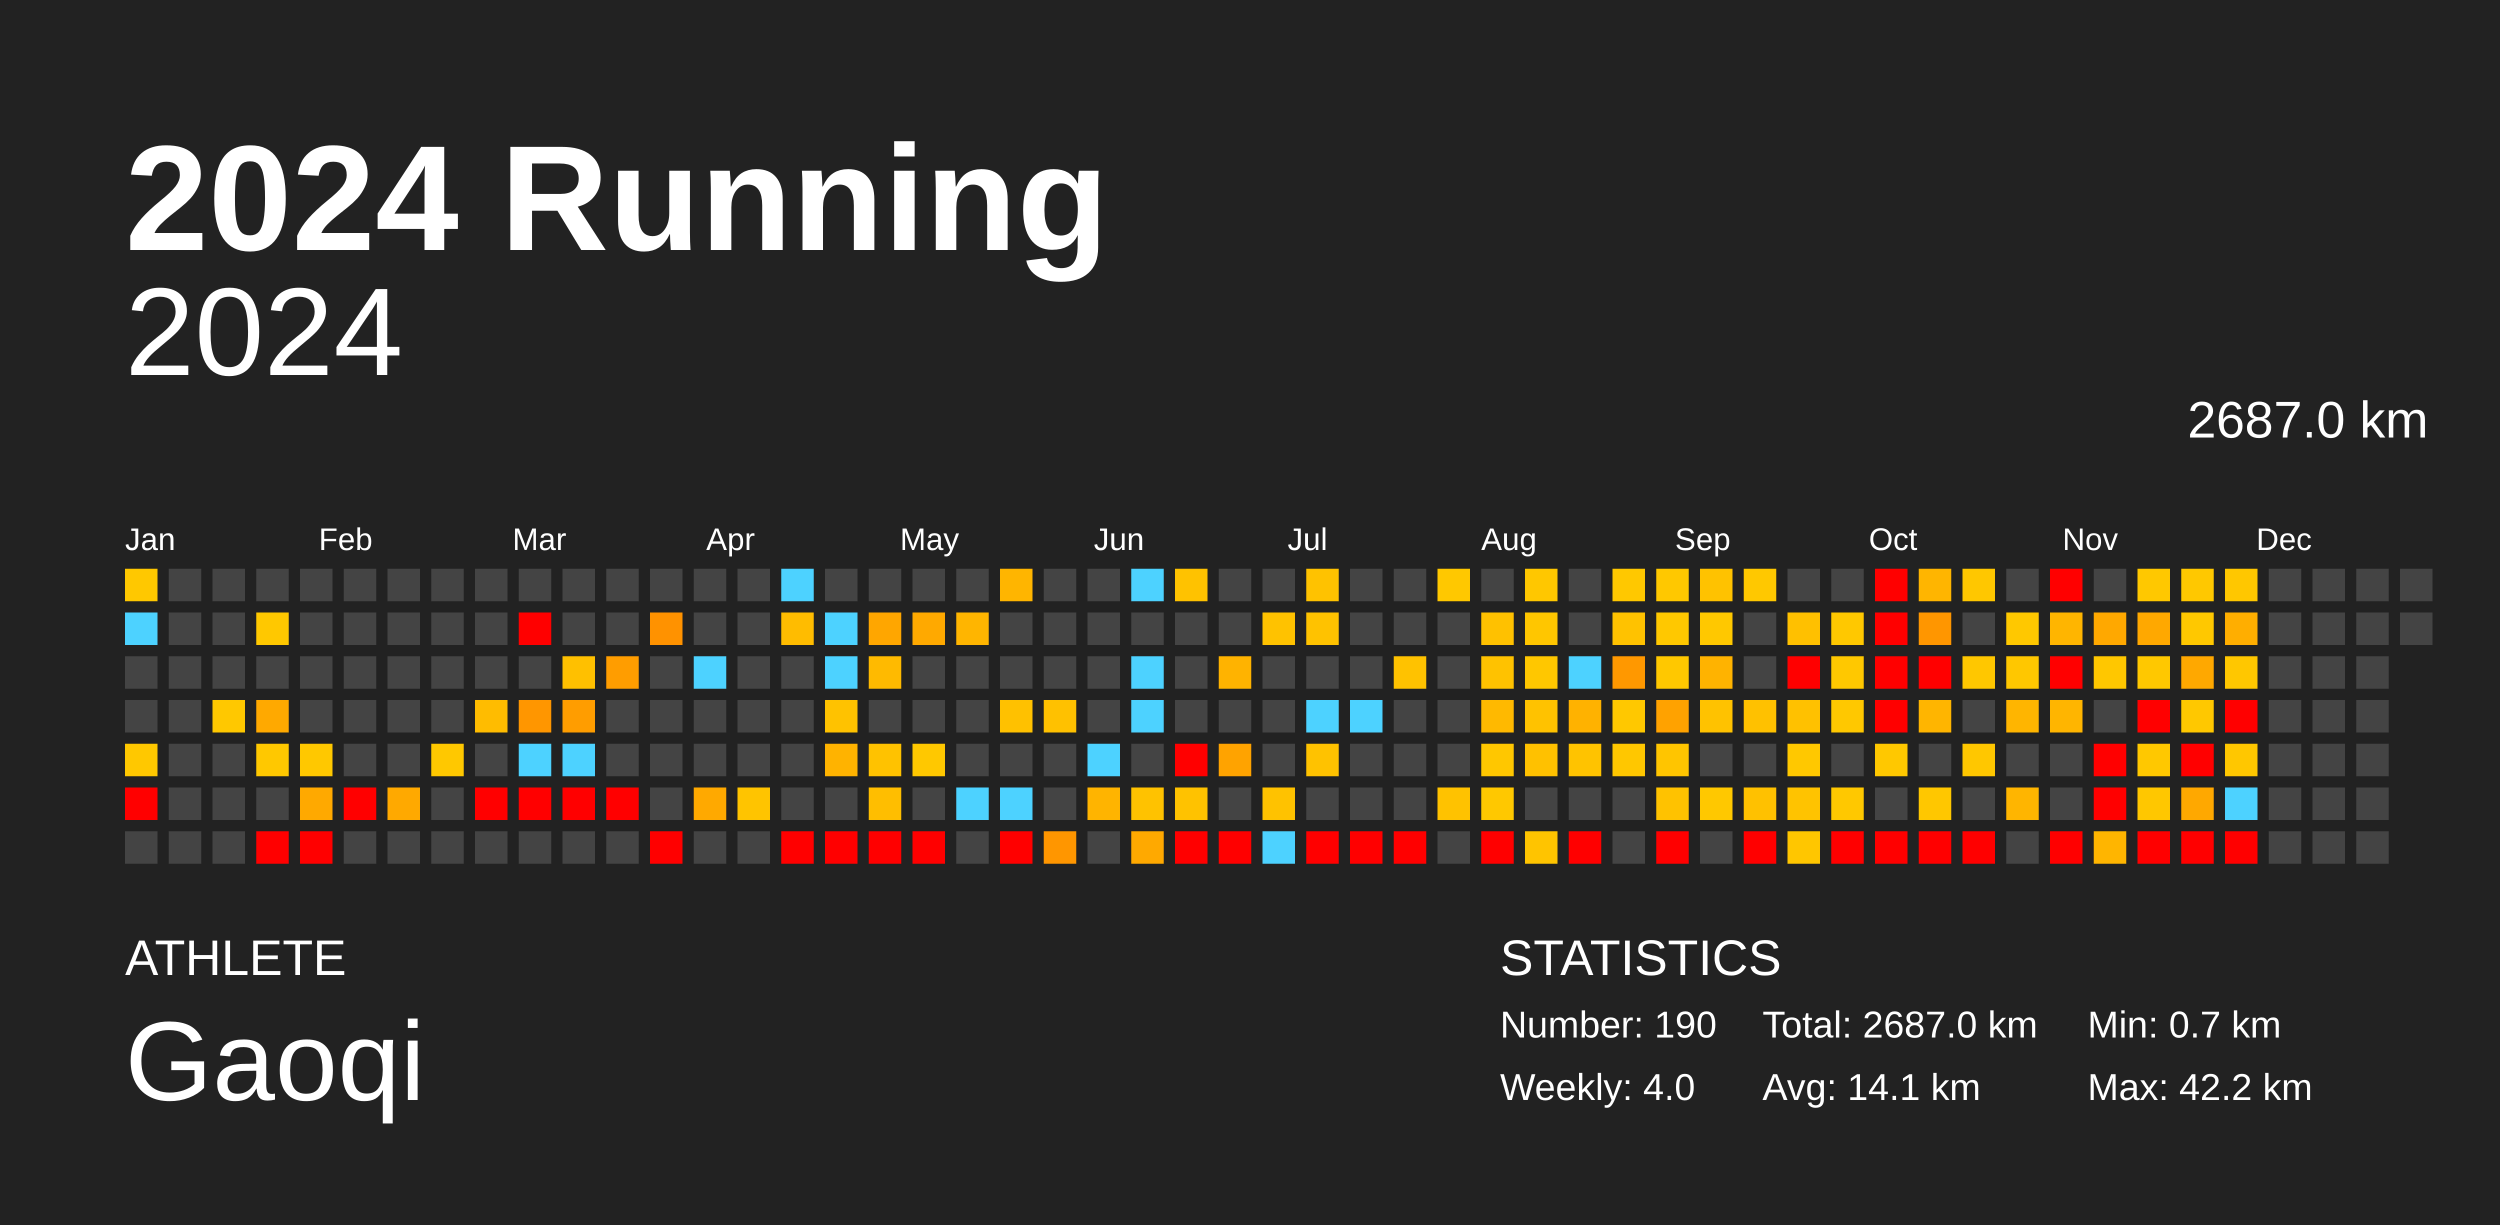
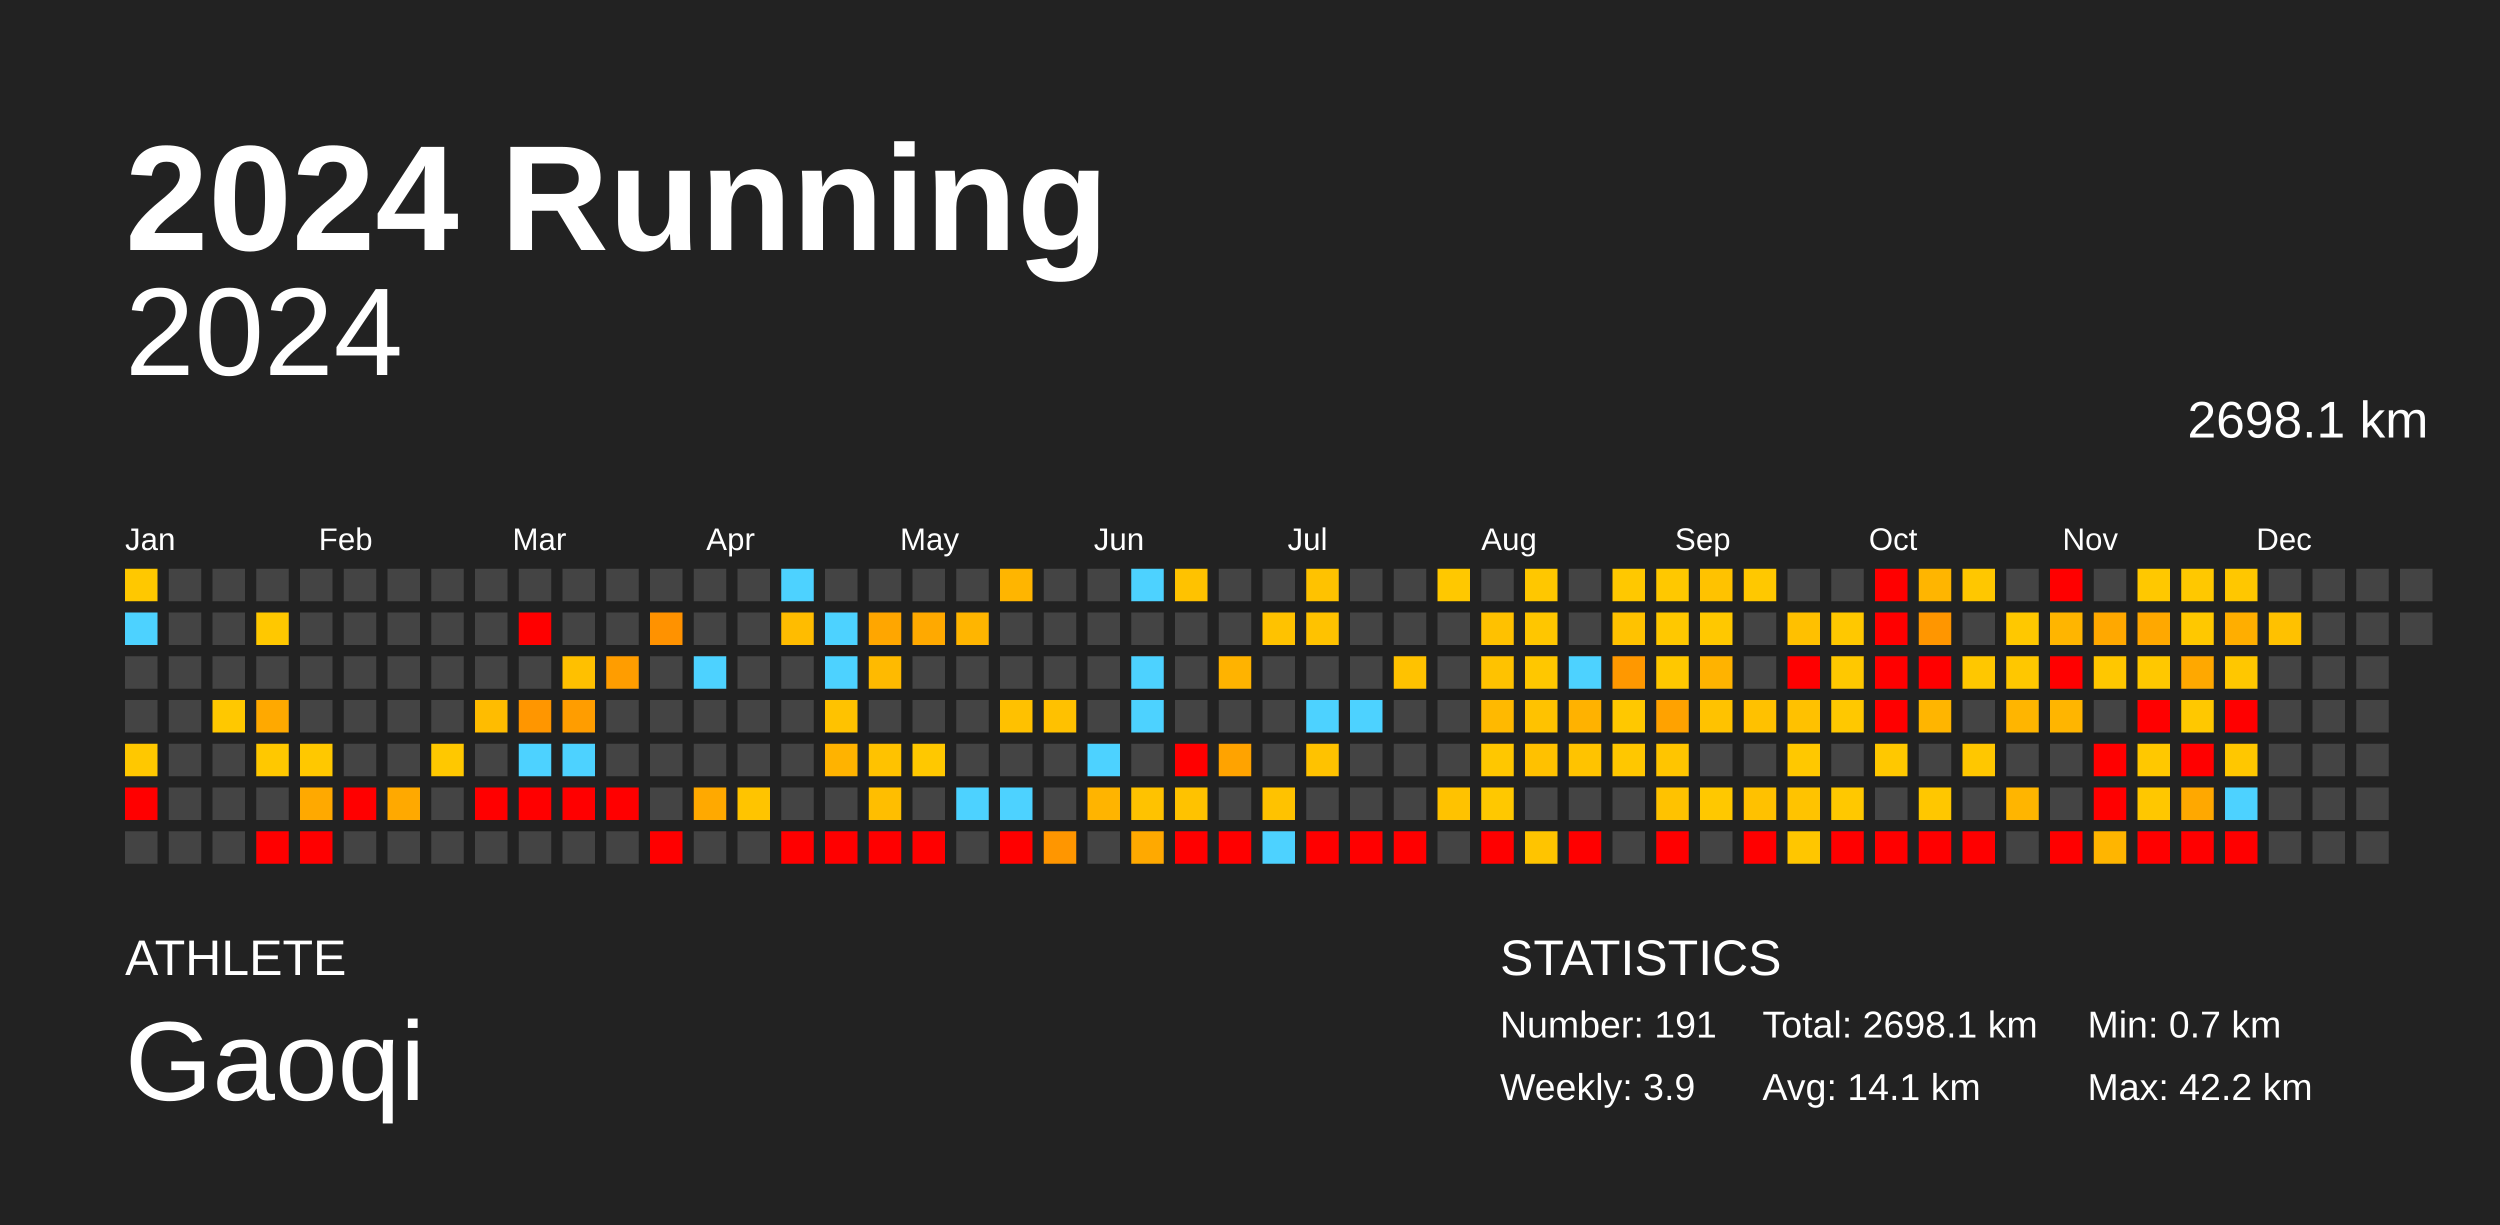
<svg xmlns="http://www.w3.org/2000/svg" baseProfile="full" height="98mm" version="1.1" viewBox="0,0,200,98" width="200mm">
  <defs />
  <rect fill="#222222" height="98" width="200" x="0" y="0" />
  <text fill="#FFFFFF" style="font-size:12px; font-family:Arial; font-weight:bold;" x="10" y="20">2024 Running</text>
  <text fill="#FFFFFF" style="font-size:4px; font-family:Arial" x="10" y="78">ATHLETE</text>
  <text fill="#FFFFFF" style="font-size:9px; font-family:Arial" x="10" y="88">Gaoqi</text>
  <text fill="#FFFFFF" style="font-size:4px; font-family:Arial" x="120" y="78">STATISTICS</text>
-   <text fill="#FFFFFF" style="font-size:3px; font-family:Arial" x="120" y="83">Number: 190</text>
-   <text fill="#FFFFFF" style="font-size:3px; font-family:Arial" x="120" y="88">Weekly: 4.0</text>
-   <text fill="#FFFFFF" style="font-size:3px; font-family:Arial" x="141" y="83">Total: 2687.0 km</text>
+   <text fill="#FFFFFF" style="font-size:3px; font-family:Arial" x="120" y="83">Number: 191</text>
+   <text fill="#FFFFFF" style="font-size:3px; font-family:Arial" x="120" y="88">Weekly: 3.9</text>
+   <text fill="#FFFFFF" style="font-size:3px; font-family:Arial" x="141" y="83">Total: 2698.1 km</text>
  <text fill="#FFFFFF" style="font-size:3px; font-family:Arial" x="141" y="88">Avg: 14.1 km</text>
  <text fill="#FFFFFF" style="font-size:3px; font-family:Arial" x="167" y="83">Min: 0.7 km</text>
  <text fill="#FFFFFF" style="font-size:3px; font-family:Arial" x="167" y="88">Max: 42.2 km</text>
  <text alignment-baseline="hanging" fill="#FFFFFF" style="font-size:10.0px; font-family:Arial;" x="10" y="30">2024</text>
-   <text alignment-baseline="hanging" fill="#FFFFFF" style="font-size:4.125px; font-family:Arial;" x="175" y="35">2687.0 km</text>
+   <text alignment-baseline="hanging" fill="#FFFFFF" style="font-size:4.125px; font-family:Arial;" x="175" y="35">2698.1 km</text>
  <text fill="#FFFFFF" style="font-size:2.5px; font-family:Arial" x="10.0" y="44">Jan</text>
  <text fill="#FFFFFF" style="font-size:2.5px; font-family:Arial" x="25.5" y="44">Feb</text>
  <text fill="#FFFFFF" style="font-size:2.5px; font-family:Arial" x="41.0" y="44">Mar</text>
  <text fill="#FFFFFF" style="font-size:2.5px; font-family:Arial" x="56.5" y="44">Apr</text>
  <text fill="#FFFFFF" style="font-size:2.5px; font-family:Arial" x="72.0" y="44">May</text>
  <text fill="#FFFFFF" style="font-size:2.5px; font-family:Arial" x="87.5" y="44">Jun</text>
  <text fill="#FFFFFF" style="font-size:2.5px; font-family:Arial" x="103.0" y="44">Jul</text>
  <text fill="#FFFFFF" style="font-size:2.5px; font-family:Arial" x="118.5" y="44">Aug</text>
  <text fill="#FFFFFF" style="font-size:2.5px; font-family:Arial" x="134.0" y="44">Sep</text>
  <text fill="#FFFFFF" style="font-size:2.5px; font-family:Arial" x="149.5" y="44">Oct</text>
  <text fill="#FFFFFF" style="font-size:2.5px; font-family:Arial" x="165.0" y="44">Nov</text>
  <text fill="#FFFFFF" style="font-size:2.5px; font-family:Arial" x="180.5" y="44">Dec</text>
  <rect fill="#ffc800" height="2.6" width="2.6" x="10.0" y="45.5" />
  <rect fill="#4dd2ff" height="2.6" width="2.6" x="10.0" y="49.0" />
  <rect fill="#444444" height="2.6" width="2.6" x="10.0" y="52.5" />
  <rect fill="#444444" height="2.6" width="2.6" x="10.0" y="56.0" />
  <rect fill="#ffc800" height="2.6" width="2.6" x="10.0" y="59.5" />
  <rect fill="red" height="2.6" width="2.6" x="10.0" y="63.0" />
  <rect fill="#444444" height="2.6" width="2.6" x="10.0" y="66.5" />
  <rect fill="#444444" height="2.6" width="2.6" x="13.5" y="45.5" />
  <rect fill="#444444" height="2.6" width="2.6" x="13.5" y="49.0" />
  <rect fill="#444444" height="2.6" width="2.6" x="13.5" y="52.5" />
  <rect fill="#444444" height="2.6" width="2.6" x="13.5" y="56.0" />
  <rect fill="#444444" height="2.6" width="2.6" x="13.5" y="59.5" />
  <rect fill="#444444" height="2.6" width="2.6" x="13.5" y="63.0" />
  <rect fill="#444444" height="2.6" width="2.6" x="13.5" y="66.5" />
  <rect fill="#444444" height="2.6" width="2.6" x="17.0" y="45.5" />
  <rect fill="#444444" height="2.6" width="2.6" x="17.0" y="49.0" />
  <rect fill="#444444" height="2.6" width="2.6" x="17.0" y="52.5" />
  <rect fill="#ffc800" height="2.6" width="2.6" x="17.0" y="56.0" />
  <rect fill="#444444" height="2.6" width="2.6" x="17.0" y="59.5" />
  <rect fill="#444444" height="2.6" width="2.6" x="17.0" y="63.0" />
  <rect fill="#444444" height="2.6" width="2.6" x="17.0" y="66.5" />
  <rect fill="#444444" height="2.6" width="2.6" x="20.5" y="45.5" />
  <rect fill="#ffc800" height="2.6" width="2.6" x="20.5" y="49.0" />
  <rect fill="#444444" height="2.6" width="2.6" x="20.5" y="52.5" />
  <rect fill="#ffa900" height="2.6" width="2.6" x="20.5" y="56.0" />
  <rect fill="#ffc800" height="2.6" width="2.6" x="20.5" y="59.5" />
  <rect fill="#444444" height="2.6" width="2.6" x="20.5" y="63.0" />
  <rect fill="red" height="2.6" width="2.6" x="20.5" y="66.5" />
  <rect fill="#444444" height="2.6" width="2.6" x="24.0" y="45.5" />
  <rect fill="#444444" height="2.6" width="2.6" x="24.0" y="49.0" />
  <rect fill="#444444" height="2.6" width="2.6" x="24.0" y="52.5" />
  <rect fill="#444444" height="2.6" width="2.6" x="24.0" y="56.0" />
  <rect fill="#ffc800" height="2.6" width="2.6" x="24.0" y="59.5" />
  <rect fill="#ffa900" height="2.6" width="2.6" x="24.0" y="63.0" />
  <rect fill="red" height="2.6" width="2.6" x="24.0" y="66.5" />
  <rect fill="#444444" height="2.6" width="2.6" x="27.5" y="45.5" />
  <rect fill="#444444" height="2.6" width="2.6" x="27.5" y="49.0" />
  <rect fill="#444444" height="2.6" width="2.6" x="27.5" y="52.5" />
  <rect fill="#444444" height="2.6" width="2.6" x="27.5" y="56.0" />
  <rect fill="#444444" height="2.6" width="2.6" x="27.5" y="59.5" />
  <rect fill="red" height="2.6" width="2.6" x="27.5" y="63.0" />
  <rect fill="#444444" height="2.6" width="2.6" x="27.5" y="66.5" />
  <rect fill="#444444" height="2.6" width="2.6" x="31.0" y="45.5" />
  <rect fill="#444444" height="2.6" width="2.6" x="31.0" y="49.0" />
  <rect fill="#444444" height="2.6" width="2.6" x="31.0" y="52.5" />
  <rect fill="#444444" height="2.6" width="2.6" x="31.0" y="56.0" />
  <rect fill="#444444" height="2.6" width="2.6" x="31.0" y="59.5" />
  <rect fill="#ffa900" height="2.6" width="2.6" x="31.0" y="63.0" />
  <rect fill="#444444" height="2.6" width="2.6" x="31.0" y="66.5" />
  <rect fill="#444444" height="2.6" width="2.6" x="34.5" y="45.5" />
  <rect fill="#444444" height="2.6" width="2.6" x="34.5" y="49.0" />
  <rect fill="#444444" height="2.6" width="2.6" x="34.5" y="52.5" />
  <rect fill="#444444" height="2.6" width="2.6" x="34.5" y="56.0" />
  <rect fill="#ffc800" height="2.6" width="2.6" x="34.5" y="59.5" />
  <rect fill="#444444" height="2.6" width="2.6" x="34.5" y="63.0" />
  <rect fill="#444444" height="2.6" width="2.6" x="34.5" y="66.5" />
  <rect fill="#444444" height="2.6" width="2.6" x="38.0" y="45.5" />
  <rect fill="#444444" height="2.6" width="2.6" x="38.0" y="49.0" />
  <rect fill="#444444" height="2.6" width="2.6" x="38.0" y="52.5" />
  <rect fill="#ffbc00" height="2.6" width="2.6" x="38.0" y="56.0" />
  <rect fill="#444444" height="2.6" width="2.6" x="38.0" y="59.5" />
  <rect fill="red" height="2.6" width="2.6" x="38.0" y="63.0" />
  <rect fill="#444444" height="2.6" width="2.6" x="38.0" y="66.5" />
  <rect fill="#444444" height="2.6" width="2.6" x="41.5" y="45.5" />
  <rect fill="red" height="2.6" width="2.6" x="41.5" y="49.0" />
  <rect fill="#444444" height="2.6" width="2.6" x="41.5" y="52.5" />
  <rect fill="#ff9600" height="2.6" width="2.6" x="41.5" y="56.0" />
  <rect fill="#4dd2ff" height="2.6" width="2.6" x="41.5" y="59.5" />
  <rect fill="red" height="2.6" width="2.6" x="41.5" y="63.0" />
  <rect fill="#444444" height="2.6" width="2.6" x="41.5" y="66.5" />
  <rect fill="#444444" height="2.6" width="2.6" x="45.0" y="45.5" />
  <rect fill="#444444" height="2.6" width="2.6" x="45.0" y="49.0" />
  <rect fill="#ffc000" height="2.6" width="2.6" x="45.0" y="52.5" />
  <rect fill="#ff9d00" height="2.6" width="2.6" x="45.0" y="56.0" />
  <rect fill="#4dd2ff" height="2.6" width="2.6" x="45.0" y="59.5" />
  <rect fill="red" height="2.6" width="2.6" x="45.0" y="63.0" />
  <rect fill="#444444" height="2.6" width="2.6" x="45.0" y="66.5" />
  <rect fill="#444444" height="2.6" width="2.6" x="48.5" y="45.5" />
  <rect fill="#444444" height="2.6" width="2.6" x="48.5" y="49.0" />
  <rect fill="#ff9d00" height="2.6" width="2.6" x="48.5" y="52.5" />
  <rect fill="#444444" height="2.6" width="2.6" x="48.5" y="56.0" />
  <rect fill="#444444" height="2.6" width="2.6" x="48.5" y="59.5" />
  <rect fill="red" height="2.6" width="2.6" x="48.5" y="63.0" />
  <rect fill="#444444" height="2.6" width="2.6" x="48.5" y="66.5" />
  <rect fill="#444444" height="2.6" width="2.6" x="52.0" y="45.5" />
  <rect fill="#ff9200" height="2.6" width="2.6" x="52.0" y="49.0" />
  <rect fill="#444444" height="2.6" width="2.6" x="52.0" y="52.5" />
  <rect fill="#444444" height="2.6" width="2.6" x="52.0" y="56.0" />
  <rect fill="#444444" height="2.6" width="2.6" x="52.0" y="59.5" />
  <rect fill="#444444" height="2.6" width="2.6" x="52.0" y="63.0" />
  <rect fill="red" height="2.6" width="2.6" x="52.0" y="66.5" />
  <rect fill="#444444" height="2.6" width="2.6" x="55.5" y="45.5" />
  <rect fill="#444444" height="2.6" width="2.6" x="55.5" y="49.0" />
  <rect fill="#4dd2ff" height="2.6" width="2.6" x="55.5" y="52.5" />
  <rect fill="#444444" height="2.6" width="2.6" x="55.5" y="56.0" />
  <rect fill="#444444" height="2.6" width="2.6" x="55.5" y="59.5" />
  <rect fill="#ffa900" height="2.6" width="2.6" x="55.5" y="63.0" />
  <rect fill="#444444" height="2.6" width="2.6" x="55.5" y="66.5" />
  <rect fill="#444444" height="2.6" width="2.6" x="59.0" y="45.5" />
  <rect fill="#444444" height="2.6" width="2.6" x="59.0" y="49.0" />
  <rect fill="#444444" height="2.6" width="2.6" x="59.0" y="52.5" />
  <rect fill="#444444" height="2.6" width="2.6" x="59.0" y="56.0" />
  <rect fill="#444444" height="2.6" width="2.6" x="59.0" y="59.5" />
  <rect fill="#ffc400" height="2.6" width="2.6" x="59.0" y="63.0" />
  <rect fill="#444444" height="2.6" width="2.6" x="59.0" y="66.5" />
  <rect fill="#4dd2ff" height="2.6" width="2.6" x="62.5" y="45.5" />
  <rect fill="#ffbc00" height="2.6" width="2.6" x="62.5" y="49.0" />
  <rect fill="#444444" height="2.6" width="2.6" x="62.5" y="52.5" />
  <rect fill="#444444" height="2.6" width="2.6" x="62.5" y="56.0" />
  <rect fill="#444444" height="2.6" width="2.6" x="62.5" y="59.5" />
  <rect fill="#444444" height="2.6" width="2.6" x="62.5" y="63.0" />
  <rect fill="red" height="2.6" width="2.6" x="62.5" y="66.5" />
  <rect fill="#444444" height="2.6" width="2.6" x="66.0" y="45.5" />
  <rect fill="#4dd2ff" height="2.6" width="2.6" x="66.0" y="49.0" />
  <rect fill="#4dd2ff" height="2.6" width="2.6" x="66.0" y="52.5" />
  <rect fill="#ffc200" height="2.6" width="2.6" x="66.0" y="56.0" />
  <rect fill="#ffb300" height="2.6" width="2.6" x="66.0" y="59.5" />
  <rect fill="#444444" height="2.6" width="2.6" x="66.0" y="63.0" />
  <rect fill="red" height="2.6" width="2.6" x="66.0" y="66.5" />
  <rect fill="#444444" height="2.6" width="2.6" x="69.5" y="45.5" />
  <rect fill="#ffa600" height="2.6" width="2.6" x="69.5" y="49.0" />
  <rect fill="#ffba00" height="2.6" width="2.6" x="69.5" y="52.5" />
  <rect fill="#444444" height="2.6" width="2.6" x="69.5" y="56.0" />
  <rect fill="#ffc200" height="2.6" width="2.6" x="69.5" y="59.5" />
  <rect fill="#ffbe00" height="2.6" width="2.6" x="69.5" y="63.0" />
  <rect fill="red" height="2.6" width="2.6" x="69.5" y="66.5" />
  <rect fill="#444444" height="2.6" width="2.6" x="73.0" y="45.5" />
  <rect fill="#ffa900" height="2.6" width="2.6" x="73.0" y="49.0" />
  <rect fill="#444444" height="2.6" width="2.6" x="73.0" y="52.5" />
  <rect fill="#444444" height="2.6" width="2.6" x="73.0" y="56.0" />
  <rect fill="#ffc800" height="2.6" width="2.6" x="73.0" y="59.5" />
  <rect fill="#444444" height="2.6" width="2.6" x="73.0" y="63.0" />
  <rect fill="red" height="2.6" width="2.6" x="73.0" y="66.5" />
  <rect fill="#444444" height="2.6" width="2.6" x="76.5" y="45.5" />
  <rect fill="#ffb500" height="2.6" width="2.6" x="76.5" y="49.0" />
  <rect fill="#444444" height="2.6" width="2.6" x="76.5" y="52.5" />
  <rect fill="#444444" height="2.6" width="2.6" x="76.5" y="56.0" />
  <rect fill="#444444" height="2.6" width="2.6" x="76.5" y="59.5" />
  <rect fill="#4dd2ff" height="2.6" width="2.6" x="76.5" y="63.0" />
  <rect fill="#444444" height="2.6" width="2.6" x="76.5" y="66.5" />
  <rect fill="#ffb500" height="2.6" width="2.6" x="80.0" y="45.5" />
  <rect fill="#444444" height="2.6" width="2.6" x="80.0" y="49.0" />
  <rect fill="#444444" height="2.6" width="2.6" x="80.0" y="52.5" />
  <rect fill="#ffc100" height="2.6" width="2.6" x="80.0" y="56.0" />
  <rect fill="#444444" height="2.6" width="2.6" x="80.0" y="59.5" />
  <rect fill="#4dd2ff" height="2.6" width="2.6" x="80.0" y="63.0" />
  <rect fill="red" height="2.6" width="2.6" x="80.0" y="66.5" />
  <rect fill="#444444" height="2.6" width="2.6" x="83.5" y="45.5" />
  <rect fill="#444444" height="2.6" width="2.6" x="83.5" y="49.0" />
  <rect fill="#444444" height="2.6" width="2.6" x="83.5" y="52.5" />
  <rect fill="#ffc100" height="2.6" width="2.6" x="83.5" y="56.0" />
  <rect fill="#444444" height="2.6" width="2.6" x="83.5" y="59.5" />
  <rect fill="#444444" height="2.6" width="2.6" x="83.5" y="63.0" />
  <rect fill="#ff9600" height="2.6" width="2.6" x="83.5" y="66.5" />
  <rect fill="#444444" height="2.6" width="2.6" x="87.0" y="45.5" />
  <rect fill="#444444" height="2.6" width="2.6" x="87.0" y="49.0" />
  <rect fill="#444444" height="2.6" width="2.6" x="87.0" y="52.5" />
  <rect fill="#444444" height="2.6" width="2.6" x="87.0" y="56.0" />
  <rect fill="#4dd2ff" height="2.6" width="2.6" x="87.0" y="59.5" />
  <rect fill="#ffb400" height="2.6" width="2.6" x="87.0" y="63.0" />
  <rect fill="#444444" height="2.6" width="2.6" x="87.0" y="66.5" />
  <rect fill="#4dd2ff" height="2.6" width="2.6" x="90.5" y="45.5" />
  <rect fill="#444444" height="2.6" width="2.6" x="90.5" y="49.0" />
  <rect fill="#4dd2ff" height="2.6" width="2.6" x="90.5" y="52.5" />
  <rect fill="#4dd2ff" height="2.6" width="2.6" x="90.5" y="56.0" />
  <rect fill="#444444" height="2.6" width="2.6" x="90.5" y="59.5" />
  <rect fill="#ffc200" height="2.6" width="2.6" x="90.5" y="63.0" />
  <rect fill="#ffa900" height="2.6" width="2.6" x="90.5" y="66.5" />
  <rect fill="#ffc200" height="2.6" width="2.6" x="94.0" y="45.5" />
  <rect fill="#444444" height="2.6" width="2.6" x="94.0" y="49.0" />
  <rect fill="#444444" height="2.6" width="2.6" x="94.0" y="52.5" />
  <rect fill="#444444" height="2.6" width="2.6" x="94.0" y="56.0" />
  <rect fill="red" height="2.6" width="2.6" x="94.0" y="59.5" />
  <rect fill="#ffc200" height="2.6" width="2.6" x="94.0" y="63.0" />
  <rect fill="red" height="2.6" width="2.6" x="94.0" y="66.5" />
  <rect fill="#444444" height="2.6" width="2.6" x="97.5" y="45.5" />
  <rect fill="#444444" height="2.6" width="2.6" x="97.5" y="49.0" />
  <rect fill="#ffb300" height="2.6" width="2.6" x="97.5" y="52.5" />
  <rect fill="#444444" height="2.6" width="2.6" x="97.5" y="56.0" />
  <rect fill="#ffa300" height="2.6" width="2.6" x="97.5" y="59.5" />
  <rect fill="#444444" height="2.6" width="2.6" x="97.5" y="63.0" />
  <rect fill="red" height="2.6" width="2.6" x="97.5" y="66.5" />
  <rect fill="#444444" height="2.6" width="2.6" x="101.0" y="45.5" />
  <rect fill="#ffc200" height="2.6" width="2.6" x="101.0" y="49.0" />
  <rect fill="#444444" height="2.6" width="2.6" x="101.0" y="52.5" />
  <rect fill="#444444" height="2.6" width="2.6" x="101.0" y="56.0" />
  <rect fill="#444444" height="2.6" width="2.6" x="101.0" y="59.5" />
  <rect fill="#ffc200" height="2.6" width="2.6" x="101.0" y="63.0" />
  <rect fill="#4dd2ff" height="2.6" width="2.6" x="101.0" y="66.5" />
  <rect fill="#ffc200" height="2.6" width="2.6" x="104.5" y="45.5" />
  <rect fill="#ffc200" height="2.6" width="2.6" x="104.5" y="49.0" />
  <rect fill="#444444" height="2.6" width="2.6" x="104.5" y="52.5" />
  <rect fill="#4dd2ff" height="2.6" width="2.6" x="104.5" y="56.0" />
  <rect fill="#ffc200" height="2.6" width="2.6" x="104.5" y="59.5" />
  <rect fill="#444444" height="2.6" width="2.6" x="104.5" y="63.0" />
  <rect fill="red" height="2.6" width="2.6" x="104.5" y="66.5" />
  <rect fill="#444444" height="2.6" width="2.6" x="108.0" y="45.5" />
  <rect fill="#444444" height="2.6" width="2.6" x="108.0" y="49.0" />
  <rect fill="#444444" height="2.6" width="2.6" x="108.0" y="52.5" />
  <rect fill="#4dd2ff" height="2.6" width="2.6" x="108.0" y="56.0" />
  <rect fill="#444444" height="2.6" width="2.6" x="108.0" y="59.5" />
  <rect fill="#444444" height="2.6" width="2.6" x="108.0" y="63.0" />
  <rect fill="red" height="2.6" width="2.6" x="108.0" y="66.5" />
  <rect fill="#444444" height="2.6" width="2.6" x="111.5" y="45.5" />
  <rect fill="#444444" height="2.6" width="2.6" x="111.5" y="49.0" />
  <rect fill="#ffc200" height="2.6" width="2.6" x="111.5" y="52.5" />
  <rect fill="#444444" height="2.6" width="2.6" x="111.5" y="56.0" />
  <rect fill="#444444" height="2.6" width="2.6" x="111.5" y="59.5" />
  <rect fill="#444444" height="2.6" width="2.6" x="111.5" y="63.0" />
  <rect fill="red" height="2.6" width="2.6" x="111.5" y="66.5" />
  <rect fill="#ffc800" height="2.6" width="2.6" x="115.0" y="45.5" />
  <rect fill="#444444" height="2.6" width="2.6" x="115.0" y="49.0" />
  <rect fill="#444444" height="2.6" width="2.6" x="115.0" y="52.5" />
  <rect fill="#444444" height="2.6" width="2.6" x="115.0" y="56.0" />
  <rect fill="#444444" height="2.6" width="2.6" x="115.0" y="59.5" />
  <rect fill="#ffc200" height="2.6" width="2.6" x="115.0" y="63.0" />
  <rect fill="#444444" height="2.6" width="2.6" x="115.0" y="66.5" />
  <rect fill="#444444" height="2.6" width="2.6" x="118.5" y="45.5" />
  <rect fill="#ffc100" height="2.6" width="2.6" x="118.5" y="49.0" />
  <rect fill="#ffc200" height="2.6" width="2.6" x="118.5" y="52.5" />
  <rect fill="#ffb900" height="2.6" width="2.6" x="118.5" y="56.0" />
  <rect fill="#ffc700" height="2.6" width="2.6" x="118.5" y="59.5" />
  <rect fill="#ffc800" height="2.6" width="2.6" x="118.5" y="63.0" />
  <rect fill="red" height="2.6" width="2.6" x="118.5" y="66.5" />
  <rect fill="#ffc700" height="2.6" width="2.6" x="122.0" y="45.5" />
  <rect fill="#ffc600" height="2.6" width="2.6" x="122.0" y="49.0" />
  <rect fill="#ffc700" height="2.6" width="2.6" x="122.0" y="52.5" />
  <rect fill="#ffc200" height="2.6" width="2.6" x="122.0" y="56.0" />
  <rect fill="#ffc100" height="2.6" width="2.6" x="122.0" y="59.5" />
  <rect fill="#444444" height="2.6" width="2.6" x="122.0" y="63.0" />
  <rect fill="#ffc400" height="2.6" width="2.6" x="122.0" y="66.5" />
  <rect fill="#444444" height="2.6" width="2.6" x="125.5" y="45.5" />
  <rect fill="#444444" height="2.6" width="2.6" x="125.5" y="49.0" />
  <rect fill="#4dd2ff" height="2.6" width="2.6" x="125.5" y="52.5" />
  <rect fill="#ffb200" height="2.6" width="2.6" x="125.5" y="56.0" />
  <rect fill="#ffc300" height="2.6" width="2.6" x="125.5" y="59.5" />
  <rect fill="#444444" height="2.6" width="2.6" x="125.5" y="63.0" />
  <rect fill="red" height="2.6" width="2.6" x="125.5" y="66.5" />
  <rect fill="#ffc800" height="2.6" width="2.6" x="129.0" y="45.5" />
  <rect fill="#ffc200" height="2.6" width="2.6" x="129.0" y="49.0" />
  <rect fill="#ff9800" height="2.6" width="2.6" x="129.0" y="52.5" />
  <rect fill="#ffc800" height="2.6" width="2.6" x="129.0" y="56.0" />
  <rect fill="#ffc700" height="2.6" width="2.6" x="129.0" y="59.5" />
  <rect fill="#444444" height="2.6" width="2.6" x="129.0" y="63.0" />
  <rect fill="#444444" height="2.6" width="2.6" x="129.0" y="66.5" />
  <rect fill="#ffc800" height="2.6" width="2.6" x="132.5" y="45.5" />
  <rect fill="#ffc800" height="2.6" width="2.6" x="132.5" y="49.0" />
  <rect fill="#ffc800" height="2.6" width="2.6" x="132.5" y="52.5" />
  <rect fill="#ffa200" height="2.6" width="2.6" x="132.5" y="56.0" />
  <rect fill="#ffc500" height="2.6" width="2.6" x="132.5" y="59.5" />
  <rect fill="#ffc200" height="2.6" width="2.6" x="132.5" y="63.0" />
  <rect fill="red" height="2.6" width="2.6" x="132.5" y="66.5" />
  <rect fill="#ffc200" height="2.6" width="2.6" x="136.0" y="45.5" />
  <rect fill="#ffc800" height="2.6" width="2.6" x="136.0" y="49.0" />
  <rect fill="#ffb300" height="2.6" width="2.6" x="136.0" y="52.5" />
  <rect fill="#ffc200" height="2.6" width="2.6" x="136.0" y="56.0" />
  <rect fill="#444444" height="2.6" width="2.6" x="136.0" y="59.5" />
  <rect fill="#ffc800" height="2.6" width="2.6" x="136.0" y="63.0" />
  <rect fill="#444444" height="2.6" width="2.6" x="136.0" y="66.5" />
  <rect fill="#ffc800" height="2.6" width="2.6" x="139.5" y="45.5" />
  <rect fill="#444444" height="2.6" width="2.6" x="139.5" y="49.0" />
  <rect fill="#444444" height="2.6" width="2.6" x="139.5" y="52.5" />
  <rect fill="#ffc100" height="2.6" width="2.6" x="139.5" y="56.0" />
  <rect fill="#444444" height="2.6" width="2.6" x="139.5" y="59.5" />
  <rect fill="#ffc100" height="2.6" width="2.6" x="139.5" y="63.0" />
  <rect fill="red" height="2.6" width="2.6" x="139.5" y="66.5" />
  <rect fill="#444444" height="2.6" width="2.6" x="143.0" y="45.5" />
  <rect fill="#ffc000" height="2.6" width="2.6" x="143.0" y="49.0" />
  <rect fill="red" height="2.6" width="2.6" x="143.0" y="52.5" />
  <rect fill="#ffc100" height="2.6" width="2.6" x="143.0" y="56.0" />
  <rect fill="#ffc800" height="2.6" width="2.6" x="143.0" y="59.5" />
  <rect fill="#ffc300" height="2.6" width="2.6" x="143.0" y="63.0" />
  <rect fill="#ffc600" height="2.6" width="2.6" x="143.0" y="66.5" />
  <rect fill="#444444" height="2.6" width="2.6" x="146.5" y="45.5" />
  <rect fill="#ffc800" height="2.6" width="2.6" x="146.5" y="49.0" />
  <rect fill="#ffc800" height="2.6" width="2.6" x="146.5" y="52.5" />
  <rect fill="#ffc800" height="2.6" width="2.6" x="146.5" y="56.0" />
  <rect fill="#444444" height="2.6" width="2.6" x="146.5" y="59.5" />
  <rect fill="#ffc800" height="2.6" width="2.6" x="146.5" y="63.0" />
  <rect fill="red" height="2.6" width="2.6" x="146.5" y="66.5" />
  <rect fill="red" height="2.6" width="2.6" x="150.0" y="45.5" />
  <rect fill="red" height="2.6" width="2.6" x="150.0" y="49.0" />
  <rect fill="red" height="2.6" width="2.6" x="150.0" y="52.5" />
  <rect fill="red" height="2.6" width="2.6" x="150.0" y="56.0" />
  <rect fill="#ffc800" height="2.6" width="2.6" x="150.0" y="59.5" />
  <rect fill="#444444" height="2.6" width="2.6" x="150.0" y="63.0" />
  <rect fill="red" height="2.6" width="2.6" x="150.0" y="66.5" />
  <rect fill="#ffb500" height="2.6" width="2.6" x="153.5" y="45.5" />
  <rect fill="#ff9600" height="2.6" width="2.6" x="153.5" y="49.0" />
  <rect fill="red" height="2.6" width="2.6" x="153.5" y="52.5" />
  <rect fill="#ffb500" height="2.6" width="2.6" x="153.5" y="56.0" />
  <rect fill="#444444" height="2.6" width="2.6" x="153.5" y="59.5" />
  <rect fill="#ffc700" height="2.6" width="2.6" x="153.5" y="63.0" />
  <rect fill="red" height="2.6" width="2.6" x="153.5" y="66.5" />
  <rect fill="#ffc700" height="2.6" width="2.6" x="157.0" y="45.5" />
  <rect fill="#444444" height="2.6" width="2.6" x="157.0" y="49.0" />
  <rect fill="#ffc700" height="2.6" width="2.6" x="157.0" y="52.5" />
  <rect fill="#444444" height="2.6" width="2.6" x="157.0" y="56.0" />
  <rect fill="#ffc700" height="2.6" width="2.6" x="157.0" y="59.5" />
  <rect fill="#444444" height="2.6" width="2.6" x="157.0" y="63.0" />
  <rect fill="red" height="2.6" width="2.6" x="157.0" y="66.5" />
  <rect fill="#444444" height="2.6" width="2.6" x="160.5" y="45.5" />
  <rect fill="#ffc800" height="2.6" width="2.6" x="160.5" y="49.0" />
  <rect fill="#ffc700" height="2.6" width="2.6" x="160.5" y="52.5" />
  <rect fill="#ffb500" height="2.6" width="2.6" x="160.5" y="56.0" />
  <rect fill="#444444" height="2.6" width="2.6" x="160.5" y="59.5" />
  <rect fill="#ffb500" height="2.6" width="2.6" x="160.5" y="63.0" />
  <rect fill="#444444" height="2.6" width="2.6" x="160.5" y="66.5" />
  <rect fill="red" height="2.6" width="2.6" x="164.0" y="45.5" />
  <rect fill="#ffb500" height="2.6" width="2.6" x="164.0" y="49.0" />
  <rect fill="red" height="2.6" width="2.6" x="164.0" y="52.5" />
  <rect fill="#ffb500" height="2.6" width="2.6" x="164.0" y="56.0" />
  <rect fill="#444444" height="2.6" width="2.6" x="164.0" y="59.5" />
  <rect fill="#444444" height="2.6" width="2.6" x="164.0" y="63.0" />
  <rect fill="red" height="2.6" width="2.6" x="164.0" y="66.5" />
  <rect fill="#444444" height="2.6" width="2.6" x="167.5" y="45.5" />
  <rect fill="#ffa800" height="2.6" width="2.6" x="167.5" y="49.0" />
  <rect fill="#ffc700" height="2.6" width="2.6" x="167.5" y="52.5" />
  <rect fill="#444444" height="2.6" width="2.6" x="167.5" y="56.0" />
  <rect fill="red" height="2.6" width="2.6" x="167.5" y="59.5" />
  <rect fill="red" height="2.6" width="2.6" x="167.5" y="63.0" />
  <rect fill="#ffb500" height="2.6" width="2.6" x="167.5" y="66.5" />
  <rect fill="#ffc800" height="2.6" width="2.6" x="171.0" y="45.5" />
  <rect fill="#ffa800" height="2.6" width="2.6" x="171.0" y="49.0" />
  <rect fill="#ffc800" height="2.6" width="2.6" x="171.0" y="52.5" />
  <rect fill="red" height="2.6" width="2.6" x="171.0" y="56.0" />
  <rect fill="#ffc800" height="2.6" width="2.6" x="171.0" y="59.5" />
  <rect fill="#ffc700" height="2.6" width="2.6" x="171.0" y="63.0" />
  <rect fill="red" height="2.6" width="2.6" x="171.0" y="66.5" />
  <rect fill="#ffc800" height="2.6" width="2.6" x="174.5" y="45.5" />
  <rect fill="#ffc800" height="2.6" width="2.6" x="174.5" y="49.0" />
  <rect fill="#ffa800" height="2.6" width="2.6" x="174.5" y="52.5" />
  <rect fill="#ffc800" height="2.6" width="2.6" x="174.5" y="56.0" />
  <rect fill="red" height="2.6" width="2.6" x="174.5" y="59.5" />
  <rect fill="#ffa800" height="2.6" width="2.6" x="174.5" y="63.0" />
  <rect fill="red" height="2.6" width="2.6" x="174.5" y="66.5" />
  <rect fill="#ffc700" height="2.6" width="2.6" x="178.0" y="45.5" />
  <rect fill="#ffae00" height="2.6" width="2.6" x="178.0" y="49.0" />
  <rect fill="#ffc700" height="2.6" width="2.6" x="178.0" y="52.5" />
  <rect fill="red" height="2.6" width="2.6" x="178.0" y="56.0" />
  <rect fill="#ffc700" height="2.6" width="2.6" x="178.0" y="59.5" />
  <rect fill="#4dd2ff" height="2.6" width="2.6" x="178.0" y="63.0" />
  <rect fill="red" height="2.6" width="2.6" x="178.0" y="66.5" />
  <rect fill="#444444" height="2.6" width="2.6" x="181.5" y="45.5" />
-   <rect fill="#444444" height="2.6" width="2.6" x="181.5" y="49.0" />
+   <rect fill="#ffc100" height="2.6" width="2.6" x="181.5" y="49.0" />
  <rect fill="#444444" height="2.6" width="2.6" x="181.5" y="52.5" />
  <rect fill="#444444" height="2.6" width="2.6" x="181.5" y="56.0" />
  <rect fill="#444444" height="2.6" width="2.6" x="181.5" y="59.5" />
  <rect fill="#444444" height="2.6" width="2.6" x="181.5" y="63.0" />
  <rect fill="#444444" height="2.6" width="2.6" x="181.5" y="66.5" />
  <rect fill="#444444" height="2.6" width="2.6" x="185.0" y="45.5" />
  <rect fill="#444444" height="2.6" width="2.6" x="185.0" y="49.0" />
  <rect fill="#444444" height="2.6" width="2.6" x="185.0" y="52.5" />
  <rect fill="#444444" height="2.6" width="2.6" x="185.0" y="56.0" />
  <rect fill="#444444" height="2.6" width="2.6" x="185.0" y="59.5" />
  <rect fill="#444444" height="2.6" width="2.6" x="185.0" y="63.0" />
  <rect fill="#444444" height="2.6" width="2.6" x="185.0" y="66.5" />
  <rect fill="#444444" height="2.6" width="2.6" x="188.5" y="45.5" />
  <rect fill="#444444" height="2.6" width="2.6" x="188.5" y="49.0" />
  <rect fill="#444444" height="2.6" width="2.6" x="188.5" y="52.5" />
  <rect fill="#444444" height="2.6" width="2.6" x="188.5" y="56.0" />
  <rect fill="#444444" height="2.6" width="2.6" x="188.5" y="59.5" />
  <rect fill="#444444" height="2.6" width="2.6" x="188.5" y="63.0" />
  <rect fill="#444444" height="2.6" width="2.6" x="188.5" y="66.5" />
  <rect fill="#444444" height="2.6" width="2.6" x="192.0" y="45.5" />
  <rect fill="#444444" height="2.6" width="2.6" x="192.0" y="49.0" />
</svg>
